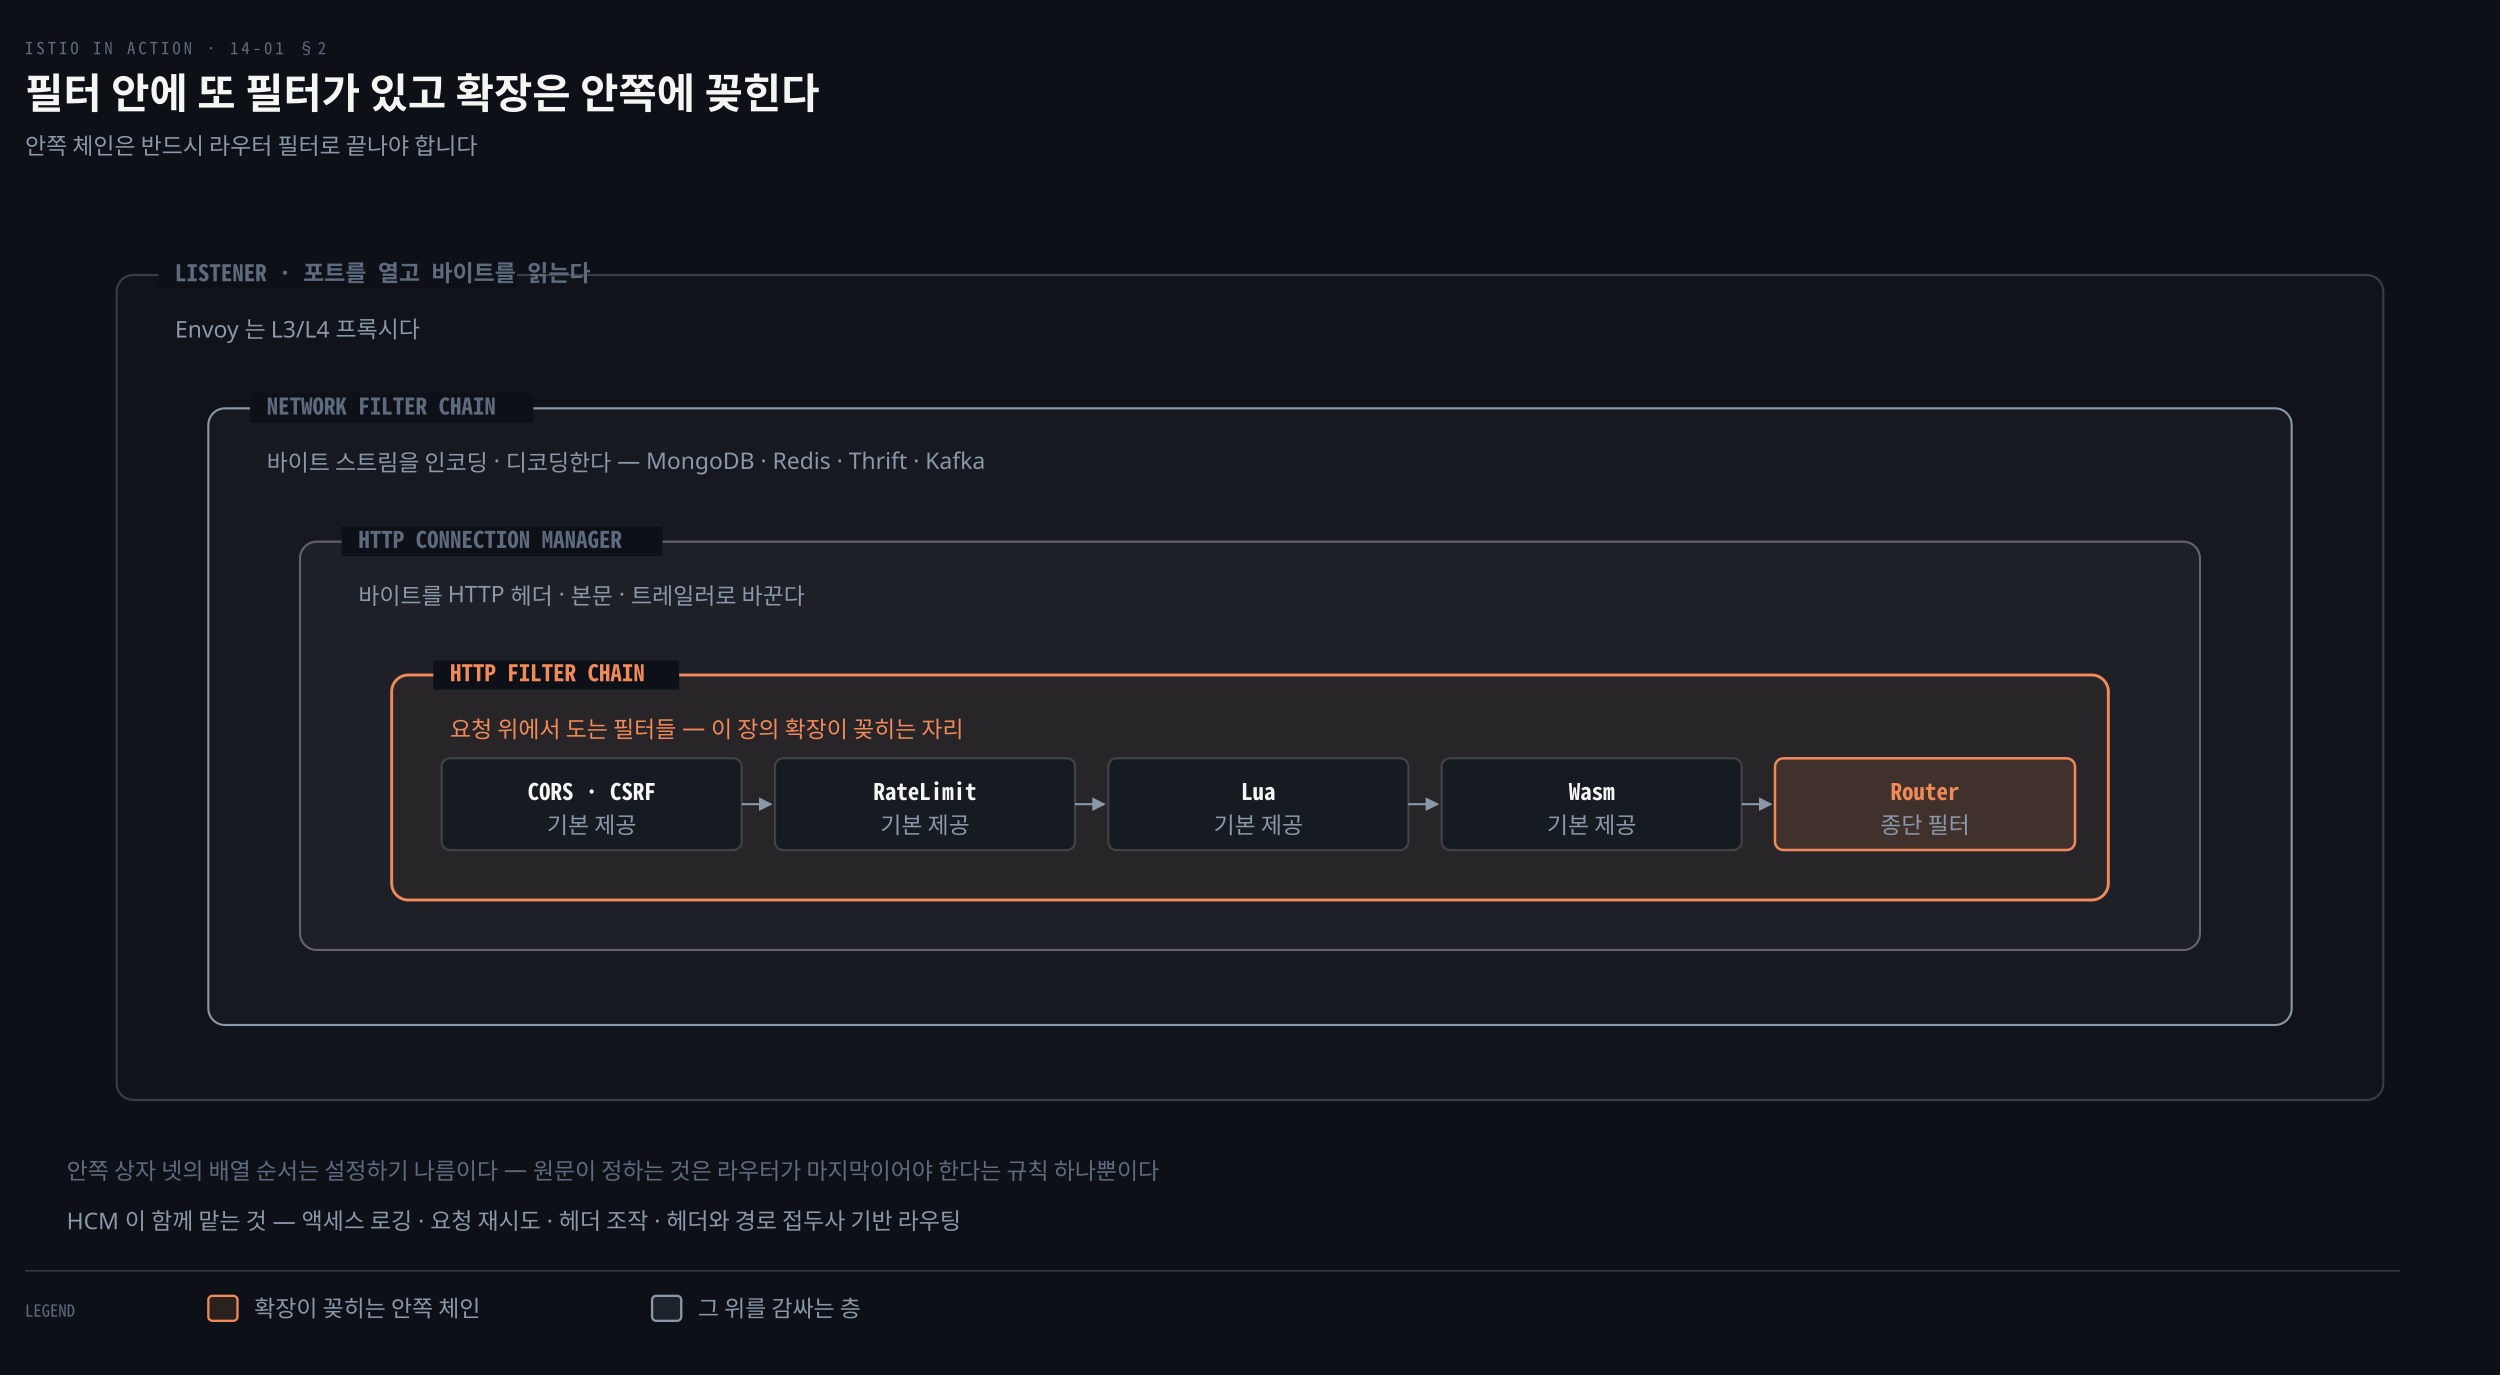
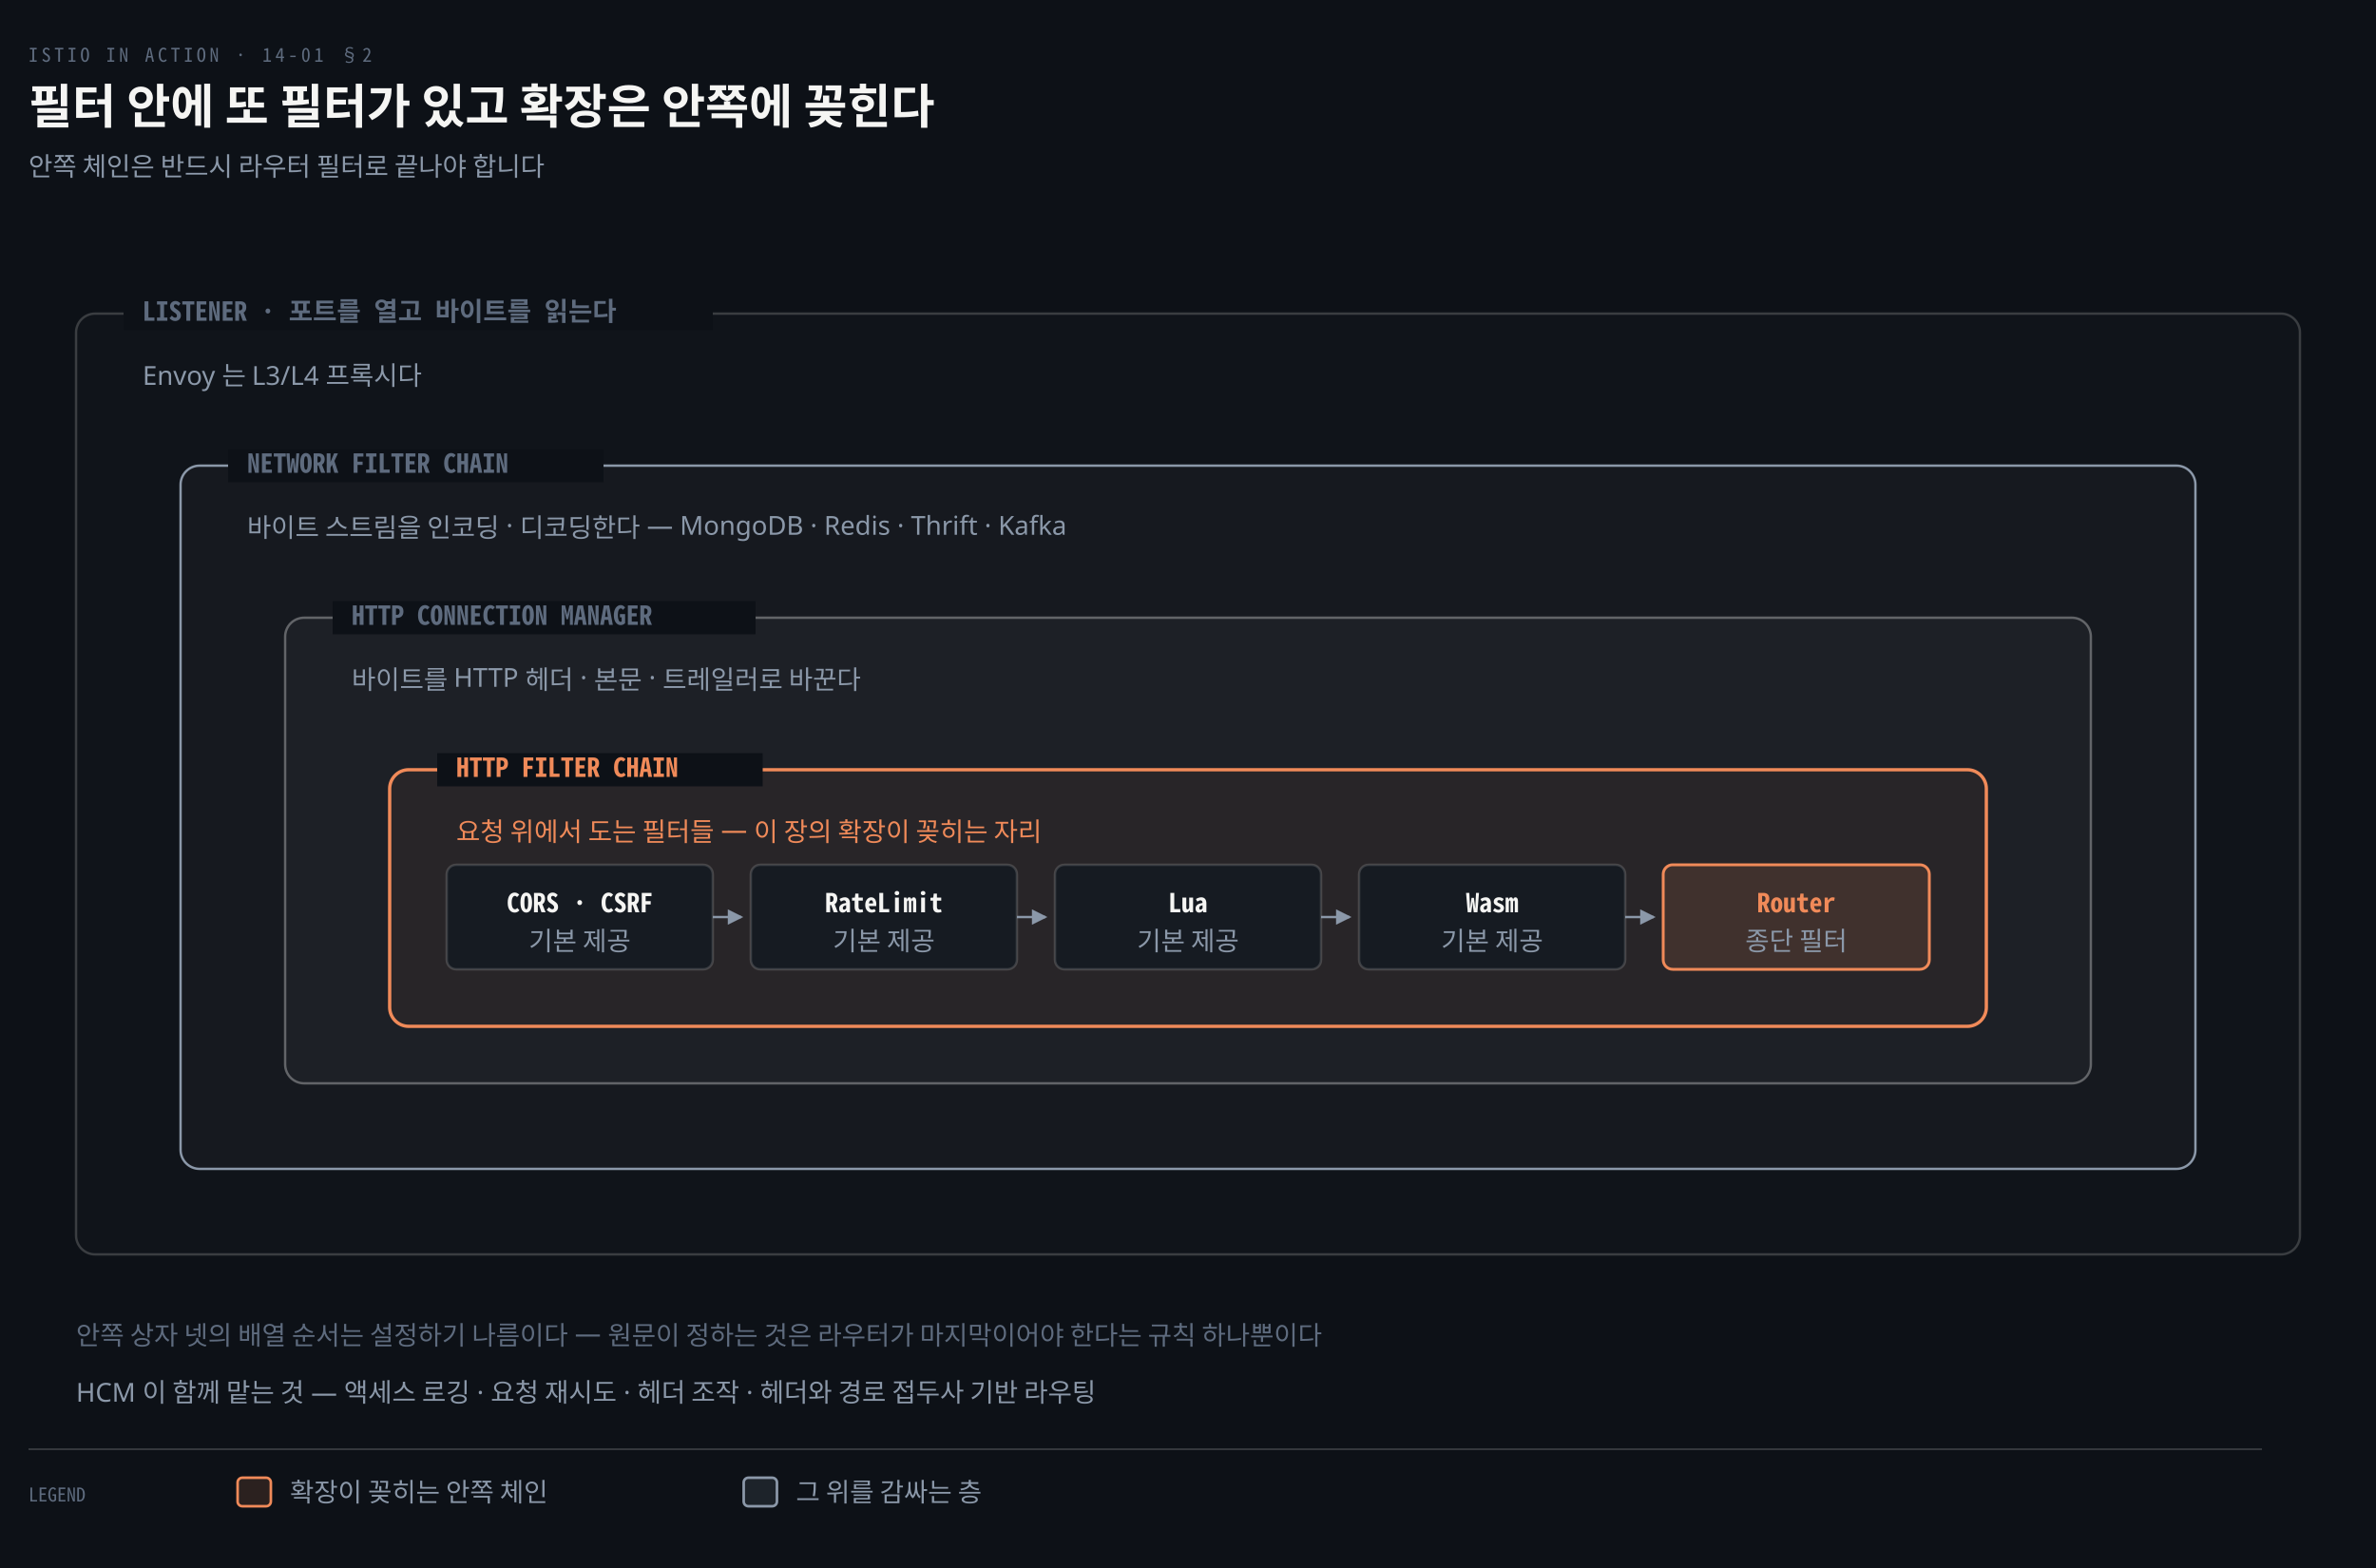
- <svg xmlns="http://www.w3.org/2000/svg" viewBox="0 0 1200 660" width="100%" role="img" aria-labelledby="dt dd">
+ <svg xmlns="http://www.w3.org/2000/svg" viewBox="0 0 1000 660" width="100%" role="img" aria-labelledby="dt dd">
  <defs>
    <marker id="ar" viewBox="0 0 8 8" refX="7" refY="4" markerWidth="6.5" markerHeight="6.5" orient="auto">
      <path d="M0 0 L8 4 L0 8 z" fill="#8B98A9" />
    </marker>
    <marker id="ok" viewBox="0 0 8 8" refX="7" refY="4" markerWidth="6.5" markerHeight="6.5" orient="auto">
      <path d="M0 0 L8 4 L0 8 z" fill="#3FB98C" />
    </marker>
    <marker id="warn" viewBox="0 0 8 8" refX="7" refY="4" markerWidth="6.5" markerHeight="6.5" orient="auto">
      <path d="M0 0 L8 4 L0 8 z" fill="#E3B341" />
    </marker>
    <marker id="bad" viewBox="0 0 8 8" refX="7" refY="4" markerWidth="6.5" markerHeight="6.5" orient="auto">
      <path d="M0 0 L8 4 L0 8 z" fill="#F0616D" />
    </marker>
    <marker id="info" viewBox="0 0 8 8" refX="7" refY="4" markerWidth="6.5" markerHeight="6.5" orient="auto">
      <path d="M0 0 L8 4 L0 8 z" fill="#6A95D8" />
    </marker>
    <marker id="acc" viewBox="0 0 8 8" refX="7" refY="4" markerWidth="6.5" markerHeight="6.5" orient="auto">
      <path d="M0 0 L8 4 L0 8 z" fill="#F08A59" />
    </marker>
    <marker id="soft" viewBox="0 0 8 8" refX="7" refY="4" markerWidth="6.5" markerHeight="6.5" orient="auto">
      <path d="M0 0 L8 4 L0 8 z" fill="#5E6B7E" />
    </marker>
  </defs>
-   <rect width="1200" height="660" fill="#0D1117" />
+   <rect width="1000" height="660" fill="#0D1117" />
  <text x="12" y="26" font-family="'Geist Mono','Noto Sans Mono CJK KR',monospace" font-size="8" letter-spacing="0.18em" fill="#5E6B7E">ISTIO IN ACTION · 14-01 §2</text>
  <text x="12" y="52" font-family="'Geist','Apple SD Gothic Neo','Noto Sans KR','Malgun Gothic',sans-serif" font-size="20" font-weight="600" fill="#F5F5F3">필터 안에 또 필터가 있고 확장은 안쪽에 꽂힌다</text>
  <text x="12" y="74" font-family="'Geist','Apple SD Gothic Neo','Noto Sans KR','Malgun Gothic',sans-serif" font-size="11" fill="#8B98A9">안쪽 체인은 반드시 라우터 필터로 끝나야 합니다</text>
-   <rect x="56" y="132" width="1088" height="396" rx="8" fill="#F5F5F304" stroke="#F5F5F330" stroke-width="1.0" />
-   <rect x="76" y="125" width="172" height="14" fill="#0D1117" />
-   <text x="84" y="135" text-anchor="start" font-family="'Geist Mono','Noto Sans Mono CJK KR',monospace" font-size="11" font-weight="600" fill="#5E6B7E">LISTENER · 포트를 열고 바이트를 읽는다</text>
-   <text x="84" y="162" text-anchor="start" font-family="'Geist','Apple SD Gothic Neo','Noto Sans KR','Malgun Gothic',sans-serif" font-size="11" font-weight="400" fill="#8B98A9">Envoy 는 L3/L4 프록시다</text>
-   <rect x="100" y="196" width="1000" height="296" rx="8" fill="#F5F5F307" stroke="#8B98A9" stroke-width="1.0" />
-   <rect x="120" y="189" width="136" height="14" fill="#0D1117" />
-   <text x="128" y="199" text-anchor="start" font-family="'Geist Mono','Noto Sans Mono CJK KR',monospace" font-size="11" font-weight="600" fill="#5E6B7E">NETWORK FILTER CHAIN</text>
-   <text x="128" y="226" text-anchor="start" font-family="'Geist','Apple SD Gothic Neo','Noto Sans KR','Malgun Gothic',sans-serif" font-size="11" font-weight="400" fill="#8B98A9">바이트 스트림을 인코딩 · 디코딩한다 — MongoDB · Redis · Thrift · Kafka</text>
-   <rect x="144" y="260" width="912" height="196" rx="8" fill="#F5F5F309" stroke="#F5F5F355" stroke-width="1.0" />
-   <rect x="164" y="253" width="154" height="14" fill="#0D1117" />
-   <text x="172" y="263" text-anchor="start" font-family="'Geist Mono','Noto Sans Mono CJK KR',monospace" font-size="11" font-weight="600" fill="#5E6B7E">HTTP CONNECTION MANAGER</text>
-   <text x="172" y="290" text-anchor="start" font-family="'Geist','Apple SD Gothic Neo','Noto Sans KR','Malgun Gothic',sans-serif" font-size="11" font-weight="400" fill="#8B98A9">바이트를 HTTP 헤더 · 본문 · 트레일러로 바꾼다</text>
-   <rect x="188" y="324" width="824" height="108" rx="8" fill="#F08A590E" stroke="#F08A59" stroke-width="1.4" />
-   <rect x="208" y="317" width="118" height="14" fill="#0D1117" />
-   <text x="216" y="327" text-anchor="start" font-family="'Geist Mono','Noto Sans Mono CJK KR',monospace" font-size="11" font-weight="600" fill="#F08A59">HTTP FILTER CHAIN</text>
-   <text x="216" y="354" text-anchor="start" font-family="'Geist','Apple SD Gothic Neo','Noto Sans KR','Malgun Gothic',sans-serif" font-size="11" font-weight="400" fill="#F08A59">요청 위에서 도는 필터들 — 이 장의 확장이 꽂히는 자리</text>
-   <rect x="212" y="364" width="144" height="44" rx="4" fill="#161B22" stroke="rgba(191,192,192,0.22)" stroke-width="1.0" />
-   <text x="284.0" y="384" text-anchor="middle" font-family="'Geist Mono','Noto Sans Mono CJK KR',monospace" font-size="11" font-weight="600" fill="#F5F5F3">CORS · CSRF</text>
-   <text x="284.0" y="400" text-anchor="middle" font-family="'Geist','Apple SD Gothic Neo','Noto Sans KR','Malgun Gothic',sans-serif" font-size="11" font-weight="400" fill="#8B98A9">기본 제공</text>
-   <path d="M 356 386.0 H 370" fill="none" stroke="#8B98A9" stroke-width="1.0" marker-end="url(#ar)" />
-   <rect x="372" y="364" width="144" height="44" rx="4" fill="#161B22" stroke="rgba(191,192,192,0.22)" stroke-width="1.0" />
-   <text x="444.0" y="384" text-anchor="middle" font-family="'Geist Mono','Noto Sans Mono CJK KR',monospace" font-size="11" font-weight="600" fill="#F5F5F3">RateLimit</text>
-   <text x="444.0" y="400" text-anchor="middle" font-family="'Geist','Apple SD Gothic Neo','Noto Sans KR','Malgun Gothic',sans-serif" font-size="11" font-weight="400" fill="#8B98A9">기본 제공</text>
-   <path d="M 516 386.0 H 530" fill="none" stroke="#8B98A9" stroke-width="1.0" marker-end="url(#ar)" />
-   <rect x="532" y="364" width="144" height="44" rx="4" fill="#161B22" stroke="rgba(191,192,192,0.22)" stroke-width="1.0" />
-   <text x="604.0" y="384" text-anchor="middle" font-family="'Geist Mono','Noto Sans Mono CJK KR',monospace" font-size="11" font-weight="600" fill="#F5F5F3">Lua</text>
-   <text x="604.0" y="400" text-anchor="middle" font-family="'Geist','Apple SD Gothic Neo','Noto Sans KR','Malgun Gothic',sans-serif" font-size="11" font-weight="400" fill="#8B98A9">기본 제공</text>
-   <path d="M 676 386.0 H 690" fill="none" stroke="#8B98A9" stroke-width="1.0" marker-end="url(#ar)" />
-   <rect x="692" y="364" width="144" height="44" rx="4" fill="#161B22" stroke="rgba(191,192,192,0.22)" stroke-width="1.0" />
-   <text x="764.0" y="384" text-anchor="middle" font-family="'Geist Mono','Noto Sans Mono CJK KR',monospace" font-size="11" font-weight="600" fill="#F5F5F3">Wasm</text>
-   <text x="764.0" y="400" text-anchor="middle" font-family="'Geist','Apple SD Gothic Neo','Noto Sans KR','Malgun Gothic',sans-serif" font-size="11" font-weight="400" fill="#8B98A9">기본 제공</text>
-   <path d="M 836 386.0 H 850" fill="none" stroke="#8B98A9" stroke-width="1.0" marker-end="url(#ar)" />
-   <rect x="852" y="364" width="144" height="44" rx="4" fill="#F08A591F" stroke="#F08A59" stroke-width="1.2" />
-   <text x="924.0" y="384" text-anchor="middle" font-family="'Geist Mono','Noto Sans Mono CJK KR',monospace" font-size="11" font-weight="600" fill="#F08A59">Router</text>
-   <text x="924.0" y="400" text-anchor="middle" font-family="'Geist','Apple SD Gothic Neo','Noto Sans KR','Malgun Gothic',sans-serif" font-size="11" font-weight="400" fill="#8B98A9">종단 필터</text>
+   <rect x="32" y="132" width="936" height="396" rx="8" fill="#F5F5F304" stroke="#F5F5F330" stroke-width="1.0" />
+   <rect x="52" y="125" width="248" height="14" fill="#0D1117" />
+   <text x="60" y="135" text-anchor="start" font-family="'Geist Mono','Noto Sans Mono CJK KR',monospace" font-size="11" font-weight="600" fill="#5E6B7E">LISTENER · 포트를 열고 바이트를 읽는다</text>
+   <text x="60" y="162" text-anchor="start" font-family="'Geist','Apple SD Gothic Neo','Noto Sans KR','Malgun Gothic',sans-serif" font-size="11" font-weight="400" fill="#8B98A9">Envoy 는 L3/L4 프록시다</text>
+   <rect x="76" y="196" width="848" height="296" rx="8" fill="#F5F5F307" stroke="#8B98A9" stroke-width="1.0" />
+   <rect x="96" y="189" width="158" height="14" fill="#0D1117" />
+   <text x="104" y="199" text-anchor="start" font-family="'Geist Mono','Noto Sans Mono CJK KR',monospace" font-size="11" font-weight="600" fill="#5E6B7E">NETWORK FILTER CHAIN</text>
+   <text x="104" y="226" text-anchor="start" font-family="'Geist','Apple SD Gothic Neo','Noto Sans KR','Malgun Gothic',sans-serif" font-size="11" font-weight="400" fill="#8B98A9">바이트 스트림을 인코딩 · 디코딩한다 — MongoDB · Redis · Thrift · Kafka</text>
+   <rect x="120" y="260" width="760" height="196" rx="8" fill="#F5F5F309" stroke="#F5F5F355" stroke-width="1.0" />
+   <rect x="140" y="253" width="178" height="14" fill="#0D1117" />
+   <text x="148" y="263" text-anchor="start" font-family="'Geist Mono','Noto Sans Mono CJK KR',monospace" font-size="11" font-weight="600" fill="#5E6B7E">HTTP CONNECTION MANAGER</text>
+   <text x="148" y="290" text-anchor="start" font-family="'Geist','Apple SD Gothic Neo','Noto Sans KR','Malgun Gothic',sans-serif" font-size="11" font-weight="400" fill="#8B98A9">바이트를 HTTP 헤더 · 본문 · 트레일러로 바꾼다</text>
+   <rect x="164" y="324" width="672" height="108" rx="8" fill="#F08A590E" stroke="#F08A59" stroke-width="1.4" />
+   <rect x="184" y="317" width="137" height="14" fill="#0D1117" />
+   <text x="192" y="327" text-anchor="start" font-family="'Geist Mono','Noto Sans Mono CJK KR',monospace" font-size="11" font-weight="600" fill="#F08A59">HTTP FILTER CHAIN</text>
+   <text x="192" y="354" text-anchor="start" font-family="'Geist','Apple SD Gothic Neo','Noto Sans KR','Malgun Gothic',sans-serif" font-size="11" font-weight="400" fill="#F08A59">요청 위에서 도는 필터들 — 이 장의 확장이 꽂히는 자리</text>
+   <rect x="188" y="364" width="112" height="44" rx="4" fill="#161B22" stroke="rgba(191,192,192,0.22)" stroke-width="1.0" />
+   <text x="244.0" y="384" text-anchor="middle" font-family="'Geist Mono','Noto Sans Mono CJK KR',monospace" font-size="11" font-weight="600" fill="#F5F5F3">CORS · CSRF</text>
+   <text x="244.0" y="400" text-anchor="middle" font-family="'Geist','Apple SD Gothic Neo','Noto Sans KR','Malgun Gothic',sans-serif" font-size="11" font-weight="400" fill="#8B98A9">기본 제공</text>
+   <path d="M 300 386.0 H 312" fill="none" stroke="#8B98A9" stroke-width="1.0" marker-end="url(#ar)" />
+   <rect x="316" y="364" width="112" height="44" rx="4" fill="#161B22" stroke="rgba(191,192,192,0.22)" stroke-width="1.0" />
+   <text x="372.0" y="384" text-anchor="middle" font-family="'Geist Mono','Noto Sans Mono CJK KR',monospace" font-size="11" font-weight="600" fill="#F5F5F3">RateLimit</text>
+   <text x="372.0" y="400" text-anchor="middle" font-family="'Geist','Apple SD Gothic Neo','Noto Sans KR','Malgun Gothic',sans-serif" font-size="11" font-weight="400" fill="#8B98A9">기본 제공</text>
+   <path d="M 428 386.0 H 440" fill="none" stroke="#8B98A9" stroke-width="1.0" marker-end="url(#ar)" />
+   <rect x="444" y="364" width="112" height="44" rx="4" fill="#161B22" stroke="rgba(191,192,192,0.22)" stroke-width="1.0" />
+   <text x="500.0" y="384" text-anchor="middle" font-family="'Geist Mono','Noto Sans Mono CJK KR',monospace" font-size="11" font-weight="600" fill="#F5F5F3">Lua</text>
+   <text x="500.0" y="400" text-anchor="middle" font-family="'Geist','Apple SD Gothic Neo','Noto Sans KR','Malgun Gothic',sans-serif" font-size="11" font-weight="400" fill="#8B98A9">기본 제공</text>
+   <path d="M 556 386.0 H 568" fill="none" stroke="#8B98A9" stroke-width="1.0" marker-end="url(#ar)" />
+   <rect x="572" y="364" width="112" height="44" rx="4" fill="#161B22" stroke="rgba(191,192,192,0.22)" stroke-width="1.0" />
+   <text x="628.0" y="384" text-anchor="middle" font-family="'Geist Mono','Noto Sans Mono CJK KR',monospace" font-size="11" font-weight="600" fill="#F5F5F3">Wasm</text>
+   <text x="628.0" y="400" text-anchor="middle" font-family="'Geist','Apple SD Gothic Neo','Noto Sans KR','Malgun Gothic',sans-serif" font-size="11" font-weight="400" fill="#8B98A9">기본 제공</text>
+   <path d="M 684 386.0 H 696" fill="none" stroke="#8B98A9" stroke-width="1.0" marker-end="url(#ar)" />
+   <rect x="700" y="364" width="112" height="44" rx="4" fill="#F08A591F" stroke="#F08A59" stroke-width="1.2" />
+   <text x="756.0" y="384" text-anchor="middle" font-family="'Geist Mono','Noto Sans Mono CJK KR',monospace" font-size="11" font-weight="600" fill="#F08A59">Router</text>
+   <text x="756.0" y="400" text-anchor="middle" font-family="'Geist','Apple SD Gothic Neo','Noto Sans KR','Malgun Gothic',sans-serif" font-size="11" font-weight="400" fill="#8B98A9">종단 필터</text>
  <text x="32" y="566" text-anchor="start" font-family="'Geist','Apple SD Gothic Neo','Noto Sans KR','Malgun Gothic',sans-serif" font-size="11" font-weight="400" fill="#5E6B7E">안쪽 상자 넷의 배열 순서는 설정하기 나름이다 — 원문이 정하는 것은 라우터가 마지막이어야 한다는 규칙 하나뿐이다</text>
  <text x="32" y="590" text-anchor="start" font-family="'Geist','Apple SD Gothic Neo','Noto Sans KR','Malgun Gothic',sans-serif" font-size="11" font-weight="400" fill="#8B98A9">HCM 이 함께 맡는 것 — 액세스 로깅 · 요청 재시도 · 헤더 조작 · 헤더와 경로 접두사 기반 라우팅</text>
-   <line x1="12" y1="610" x2="1152" y2="610" stroke="rgba(191,192,192,0.22)" stroke-width="0.8" />
+   <line x1="12" y1="610" x2="952" y2="610" stroke="rgba(191,192,192,0.22)" stroke-width="0.8" />
  <text x="12" y="632" text-anchor="start" font-family="'Geist Mono','Noto Sans Mono CJK KR',monospace" font-size="8" font-weight="400" fill="#5E6B7E">LEGEND</text>
  <rect x="100" y="622" width="14" height="12" rx="2" fill="#F08A5922" stroke="#F08A59" stroke-width="1.1" />
  <text x="122" y="632" text-anchor="start" font-family="'Geist','Apple SD Gothic Neo','Noto Sans KR','Malgun Gothic',sans-serif" font-size="11" font-weight="400" fill="#8B98A9">확장이 꽂히는 안쪽 체인</text>
  <rect x="313" y="622" width="14" height="12" rx="2" fill="#8B98A922" stroke="#8B98A9" stroke-width="1.1" />
  <text x="335" y="632" text-anchor="start" font-family="'Geist','Apple SD Gothic Neo','Noto Sans KR','Malgun Gothic',sans-serif" font-size="11" font-weight="400" fill="#8B98A9">그 위를 감싸는 층</text>
</svg>
